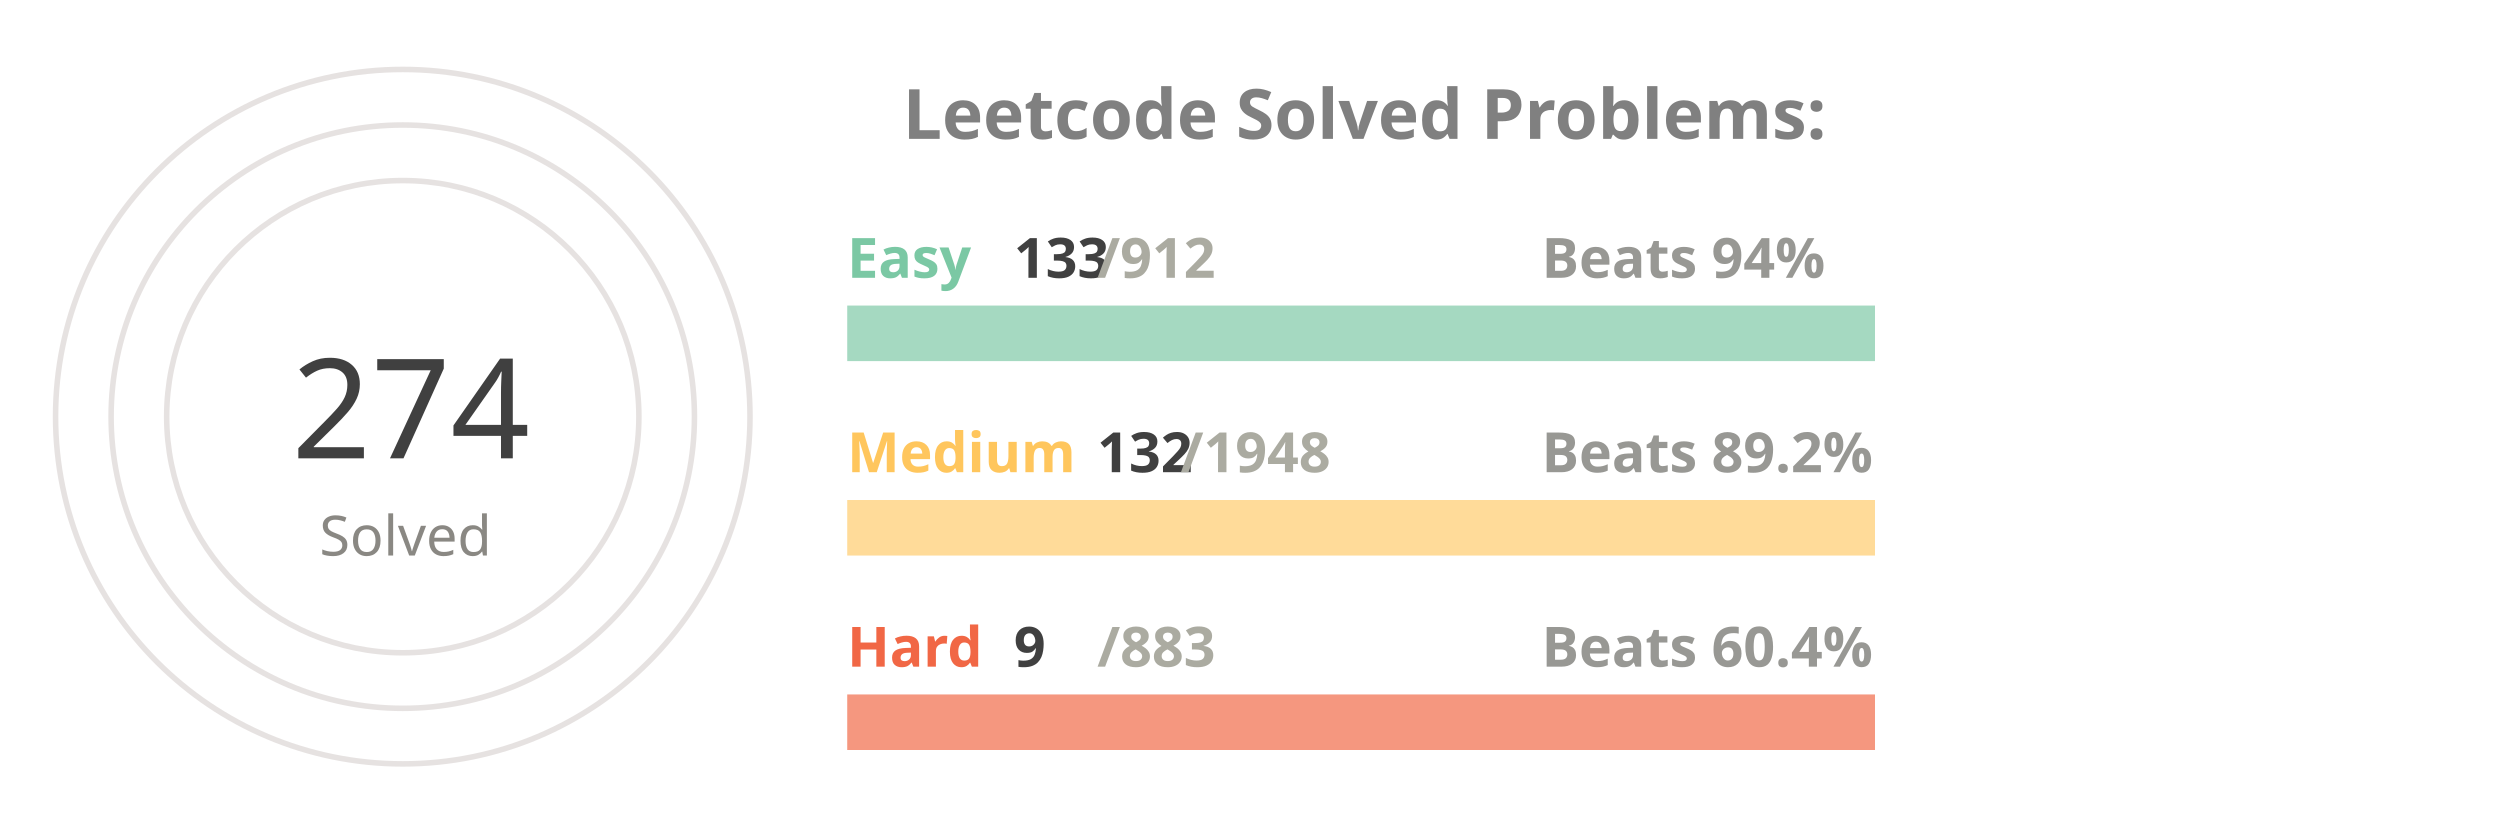
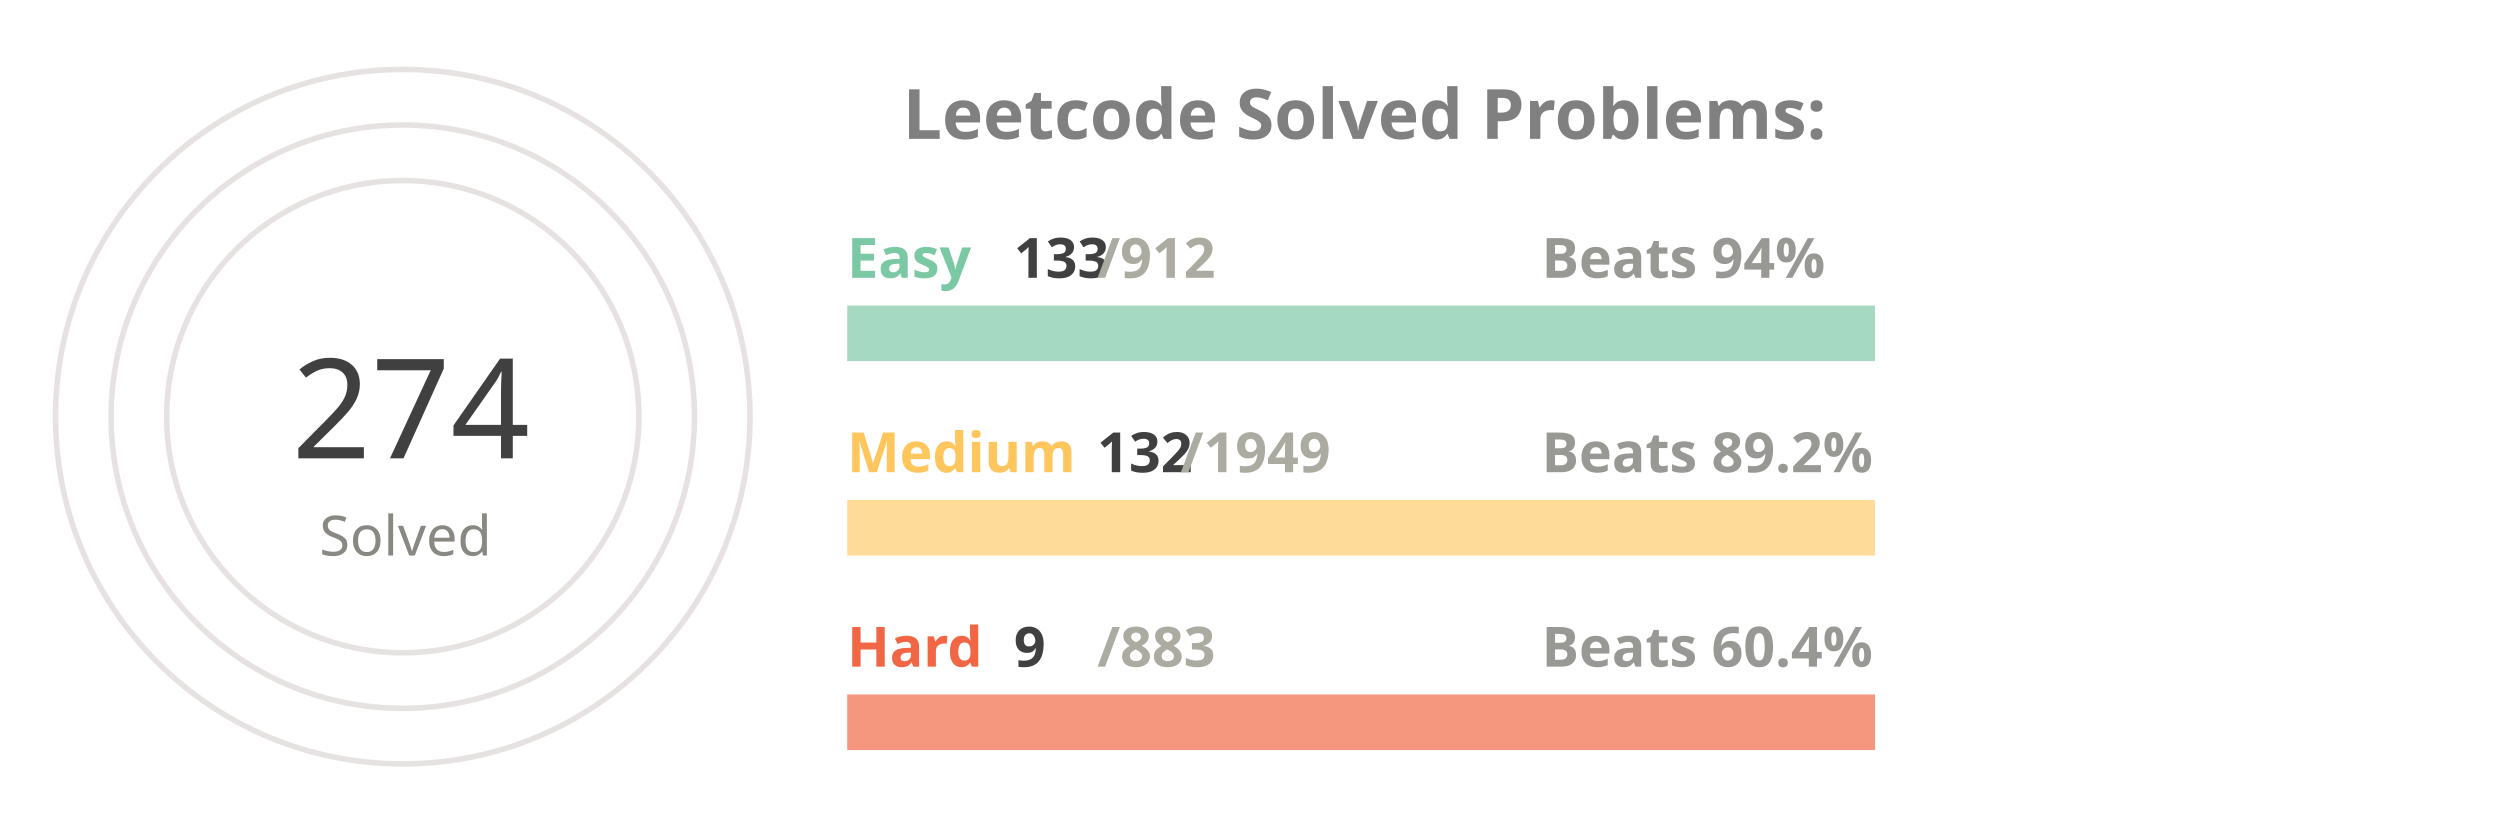
<svg xmlns="http://www.w3.org/2000/svg" viewBox="0 0 650 300" height="200px" width="600px">
  <style>
.label {
	font: bold 25px sans-serif;
	color: #404040;
	-webkit-text-stroke: 1px white;
  }
.name {
	font: bold 20px sans-serif;
	color: #404040;
  }

.line {
	stroke-dasharray: 1000;
	stroke-dashoffset: 1000;
	animation: dash 3.5s ease-in-out forwards;	
	animation-iteration-count: infinite;
	animation-direction: alternate-reverse;
}

.totalSum {
	font: 50px sans-serif;
}

.totalSumLabel {
	font: 20px sans-serif;
}

.path {
	stroke-dasharray: 1000;
	stroke-dashoffset: 1000;
	animation: dash 3.5s ease-in-out forwards;	
	animation-iteration-count: infinite;
	animation-direction: alternate-reverse;
}
  
@keyframes dash {
	to {
		stroke-dashoffset: 0;
	}
}

</style>
  <g stroke="#E6E2E1" fill="none" stroke-width="2">
    <circle cx="20" cy="150" r="125" />
    <circle cx="20" cy="150" r="105" />
    <circle cx="20" cy="150" r="85" />
  </g>
  <g fill="none" stroke-width="20">
    <line x1="180" y1="120" x2="550" y2="120" stroke="#a5d9c1" />
    <line x1="180" y1="190" x2="550" y2="190" stroke="#ffdb99" />
    <line x1="180" y1="260" x2="550" y2="260" stroke="#f5977f" />
  </g>
  <g fill="none" stroke-width="20" class="line">
    <line x1="180" y1="120" x2="233" y2="120" stroke="#7BC8A4" />
    <line x1="180" y1="190" x2="205" y2="190" stroke="#FFC65D" />
    <line x1="180" y1="260" x2="183" y2="260" stroke="#F16745" />
  </g>
  <g fill="none" stroke-width="20" stroke-linecap="round" class="path">
    <path d="M 20 25 A 125 125 45 0 1 115 69" stroke="#7BC8A4" />
    <path d="M 20 45 A 105 105 45 0 1 57 51" stroke="#FFC65D" />
    <path d="M 20 65 A 85 85 45 0 1 24 65" stroke="#F16745" />
  </g>
  <g class="name">
    <text x="180" y="100" fill="#7BC8A4">Easy</text>
    <text x="240" y="100" fill="#404040">133</text>
    <text x="270" y="100" fill="#ABABA1">/912</text>
    <text x="430" y="100" fill="#989894">Beats 94%</text>
    <text x="180" y="170" fill="#FFC65D">Medium</text>
    <text x="270" y="170" fill="#404040">132</text>
-     <text x="300" y="170" fill="#ABABA1">/1948</text>
+     <text x="300" y="170" fill="#ABABA1">/1949</text>
    <text x="430" y="170" fill="#989894">Beats 89.2%</text>
    <text x="180" y="240" fill="#F16745">Hard</text>
    <text x="240" y="240" fill="#404040">9</text>
    <text x="270" y="240" fill="#ABABA1">/883</text>
    <text x="430" y="240" fill="#989894">Beats 60.4%</text>
  </g>
  <g>
    <text x="-20" y="165" fill="#404040" class="totalSum">274</text>
    <text x="-10" y="200" fill="#8A8883" class="totalSumLabel">Solved</text>
  </g>
  <g class="label">
    <text x="200" y="50" fill="gray">Leetcode Solved Problems:</text>
  </g>
</svg>
